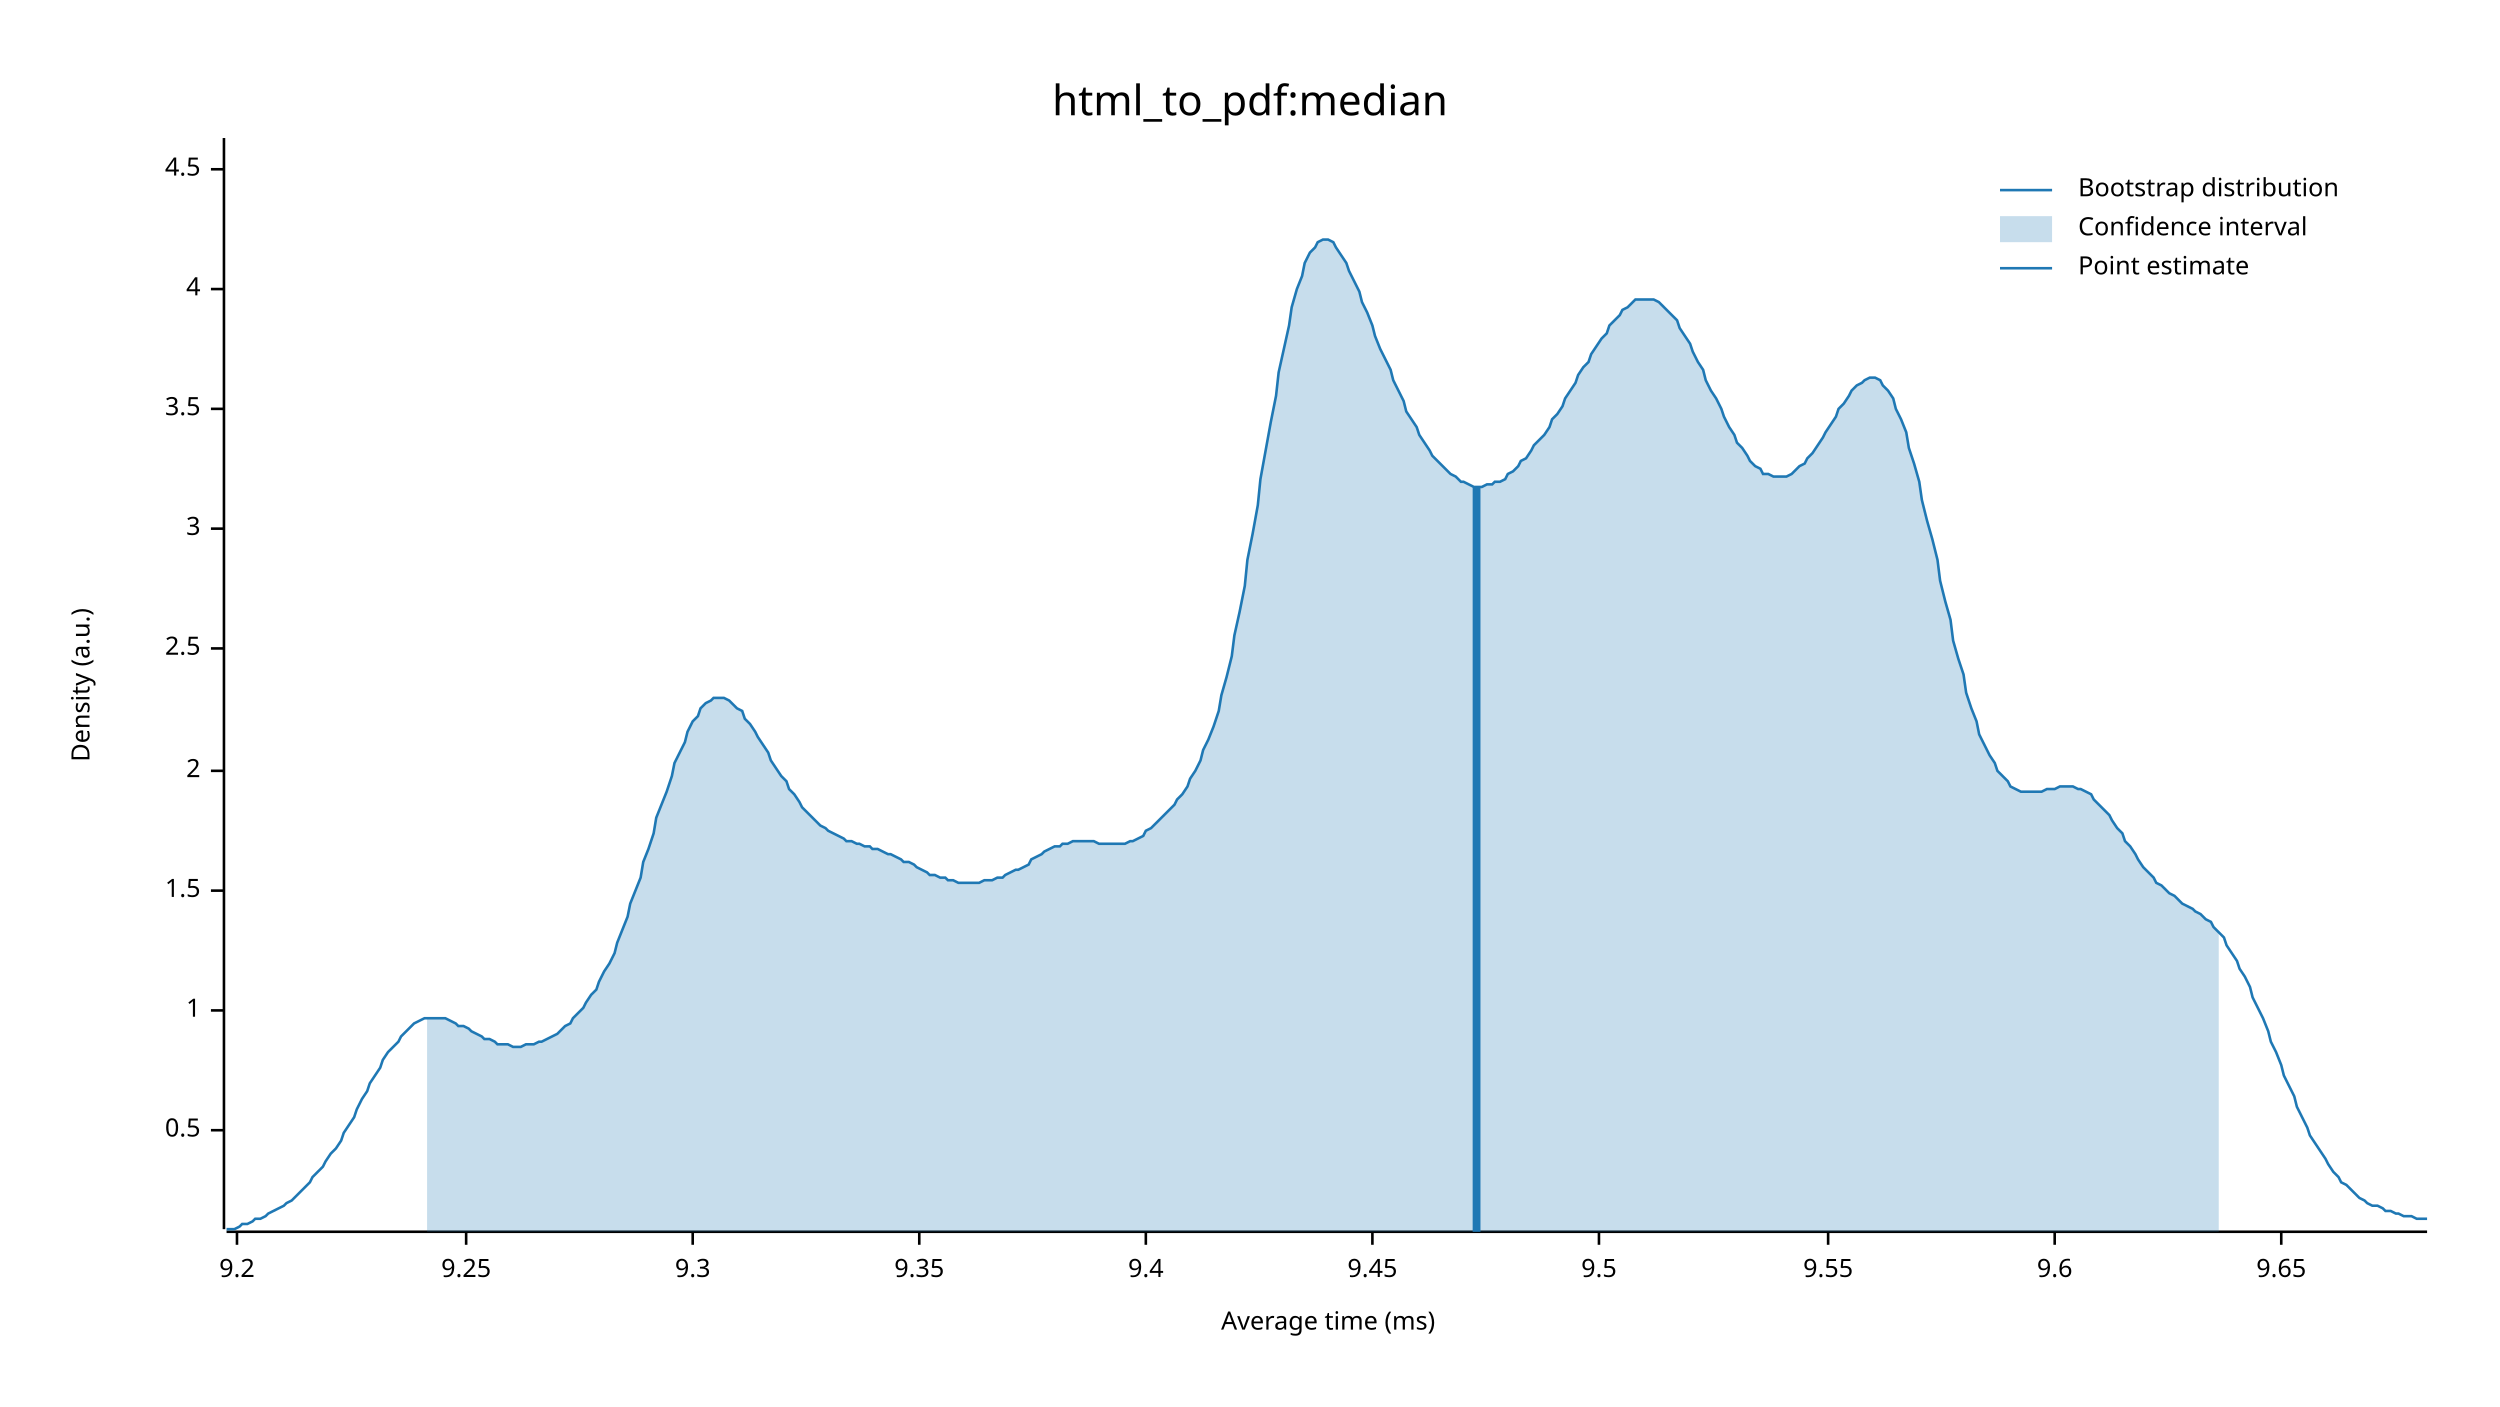
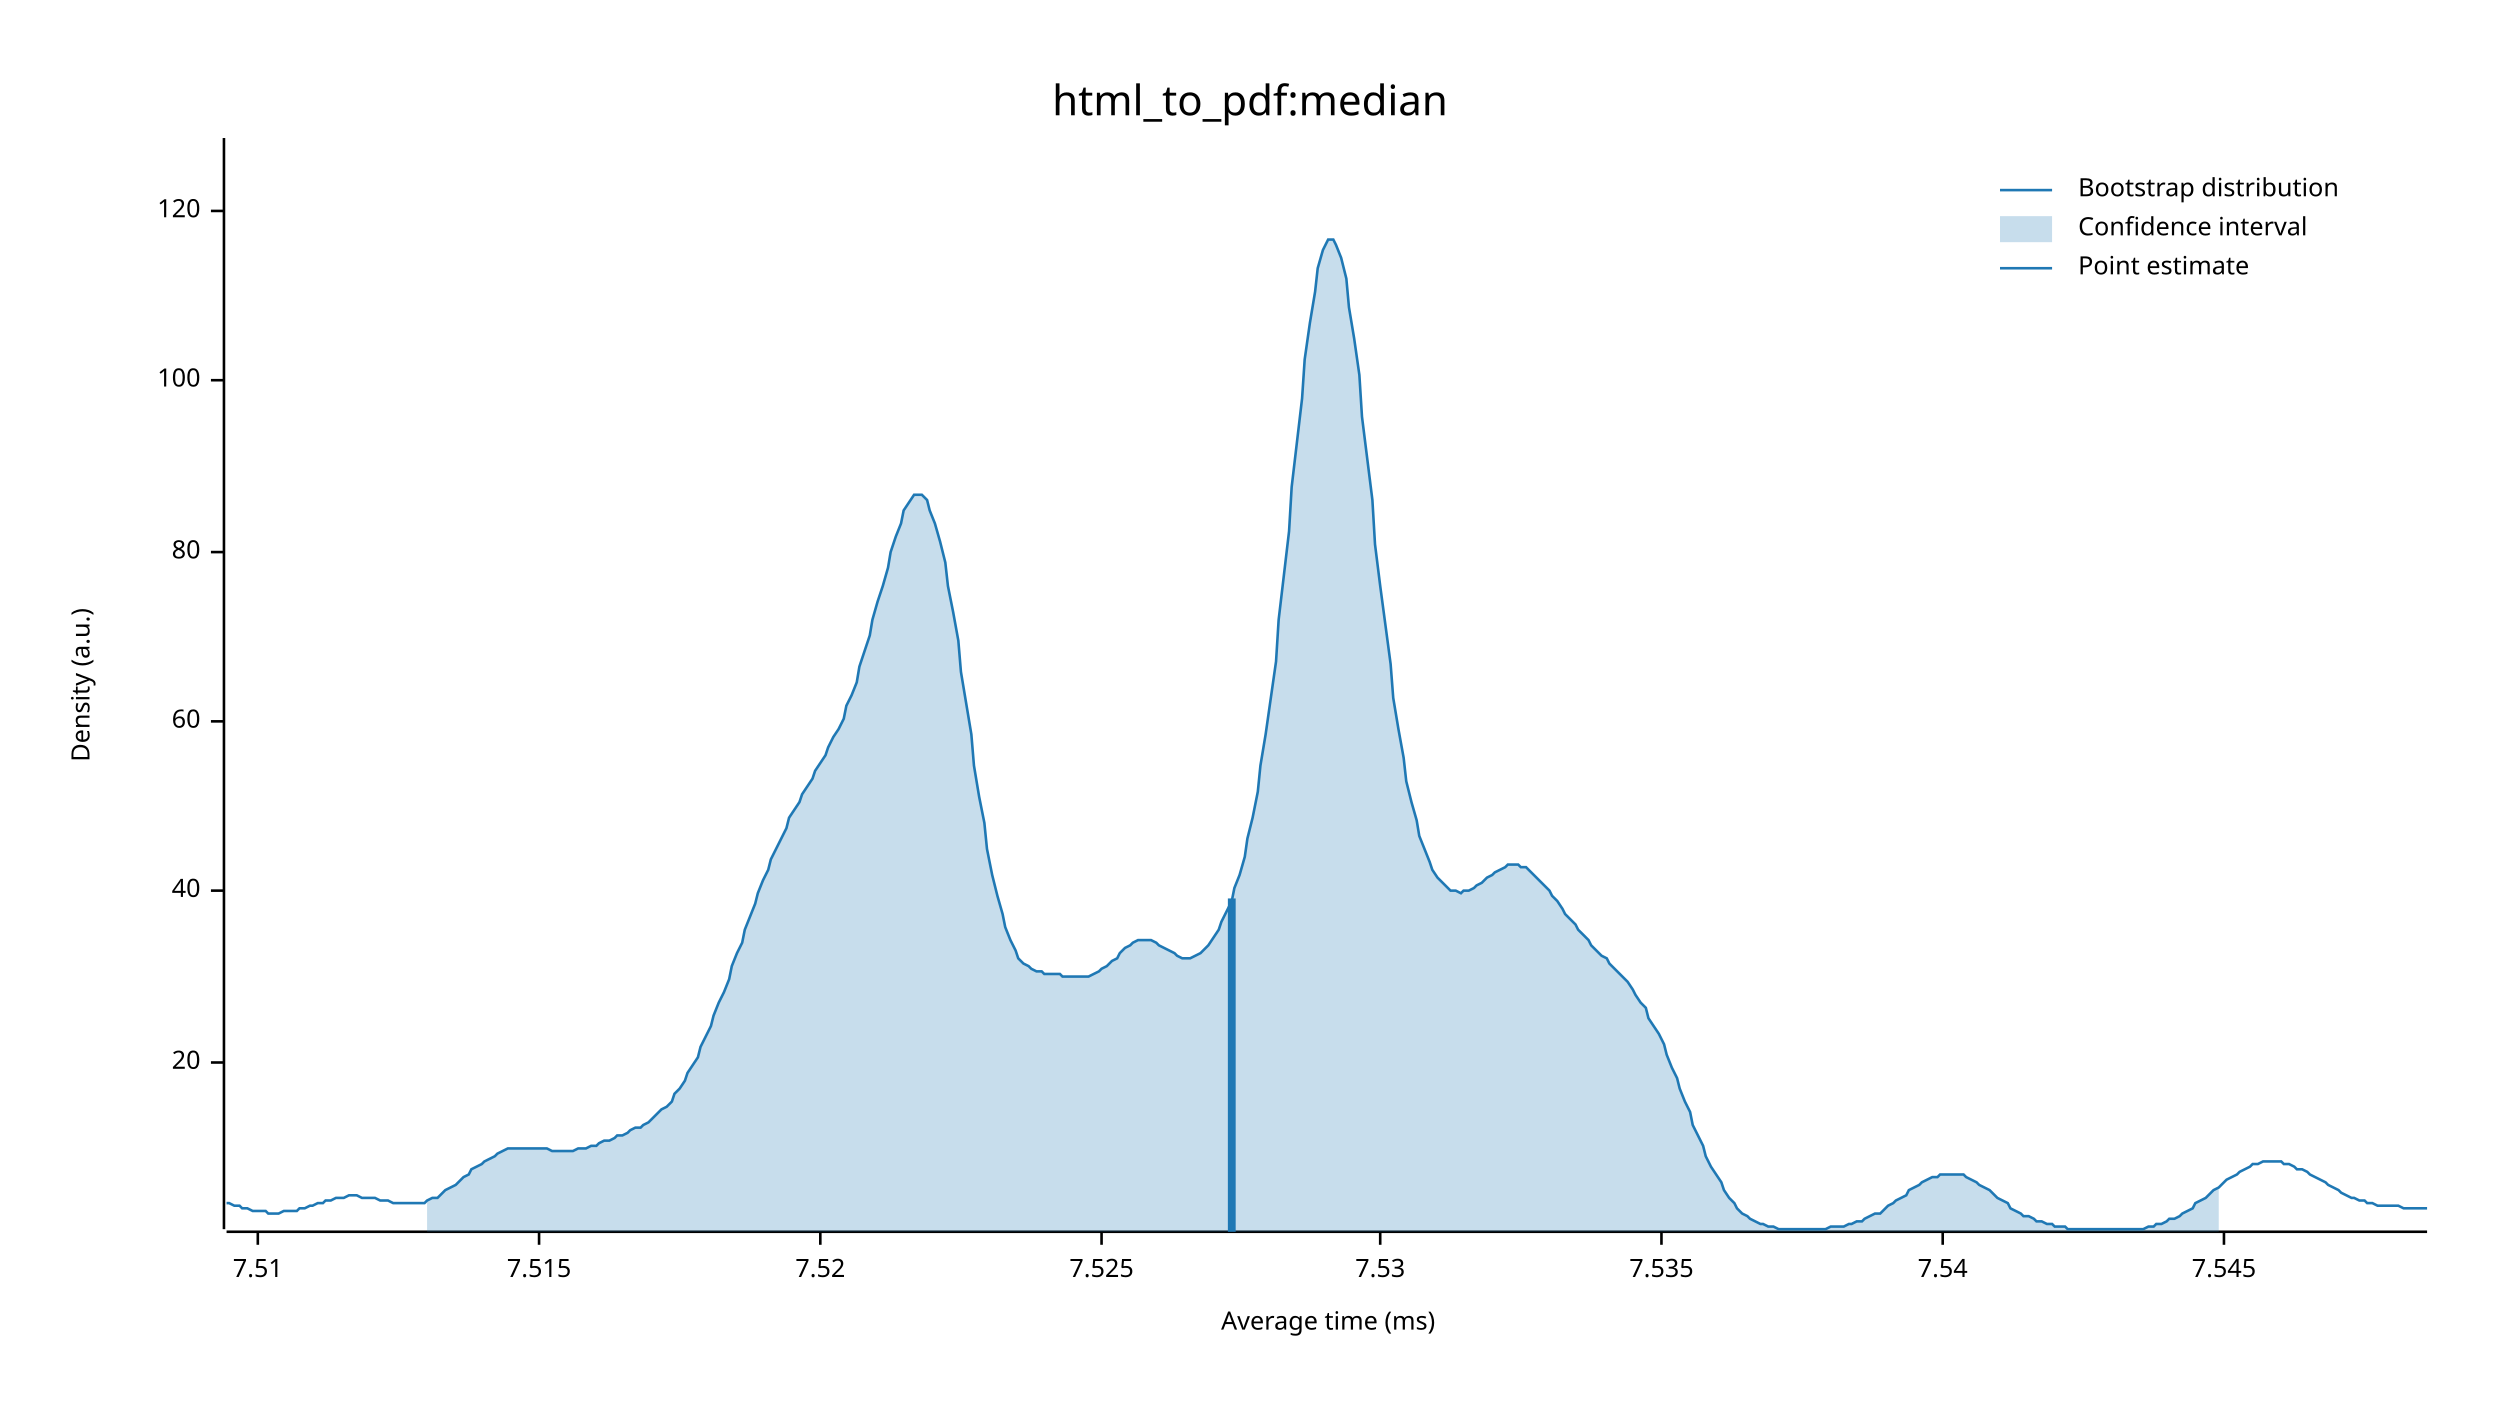
<svg xmlns="http://www.w3.org/2000/svg" width="960" height="540" viewBox="0 0 960 540">
  <text x="480" y="32" dy="0.76em" text-anchor="middle" font-family="sans-serif" font-size="16.129" opacity="1" fill="#000000">
html_to_pdf:median
</text>
  <text x="27" y="263" dy="0.76em" text-anchor="middle" font-family="sans-serif" font-size="9.677" opacity="1" fill="#000000" transform="rotate(270, 27, 263)">
Density (a.u.)
</text>
  <text x="510" y="513" dy="-0.5ex" text-anchor="middle" font-family="sans-serif" font-size="9.677" opacity="1" fill="#000000">
Average time (ms)
</text>
  <polyline fill="none" opacity="1" stroke="#000000" stroke-width="1" points="86,53 86,472 " />
-   <text x="77" y="434" dy="0.5ex" text-anchor="end" font-family="sans-serif" font-size="9.677" opacity="1" fill="#000000">
- 0.5
+   <text x="77" y="408" dy="0.5ex" text-anchor="end" font-family="sans-serif" font-size="9.677" opacity="1" fill="#000000">
+ 20
</text>
-   <polyline fill="none" opacity="1" stroke="#000000" stroke-width="1" points="81,434 86,434 " />
-   <text x="77" y="388" dy="0.5ex" text-anchor="end" font-family="sans-serif" font-size="9.677" opacity="1" fill="#000000">
- 1
- </text>
-   <polyline fill="none" opacity="1" stroke="#000000" stroke-width="1" points="81,388 86,388 " />
+   <polyline fill="none" opacity="1" stroke="#000000" stroke-width="1" points="81,408 86,408 " />
  <text x="77" y="342" dy="0.5ex" text-anchor="end" font-family="sans-serif" font-size="9.677" opacity="1" fill="#000000">
- 1.5
+ 40
</text>
  <polyline fill="none" opacity="1" stroke="#000000" stroke-width="1" points="81,342 86,342 " />
-   <text x="77" y="296" dy="0.5ex" text-anchor="end" font-family="sans-serif" font-size="9.677" opacity="1" fill="#000000">
- 2
+   <text x="77" y="277" dy="0.5ex" text-anchor="end" font-family="sans-serif" font-size="9.677" opacity="1" fill="#000000">
+ 60
</text>
-   <polyline fill="none" opacity="1" stroke="#000000" stroke-width="1" points="81,296 86,296 " />
-   <text x="77" y="249" dy="0.5ex" text-anchor="end" font-family="sans-serif" font-size="9.677" opacity="1" fill="#000000">
- 2.5
+   <polyline fill="none" opacity="1" stroke="#000000" stroke-width="1" points="81,277 86,277 " />
+   <text x="77" y="212" dy="0.5ex" text-anchor="end" font-family="sans-serif" font-size="9.677" opacity="1" fill="#000000">
+ 80
</text>
-   <polyline fill="none" opacity="1" stroke="#000000" stroke-width="1" points="81,249 86,249 " />
-   <text x="77" y="203" dy="0.5ex" text-anchor="end" font-family="sans-serif" font-size="9.677" opacity="1" fill="#000000">
- 3
+   <polyline fill="none" opacity="1" stroke="#000000" stroke-width="1" points="81,212 86,212 " />
+   <text x="77" y="146" dy="0.5ex" text-anchor="end" font-family="sans-serif" font-size="9.677" opacity="1" fill="#000000">
+ 100
</text>
-   <polyline fill="none" opacity="1" stroke="#000000" stroke-width="1" points="81,203 86,203 " />
-   <text x="77" y="157" dy="0.5ex" text-anchor="end" font-family="sans-serif" font-size="9.677" opacity="1" fill="#000000">
- 3.5
+   <polyline fill="none" opacity="1" stroke="#000000" stroke-width="1" points="81,146 86,146 " />
+   <text x="77" y="81" dy="0.5ex" text-anchor="end" font-family="sans-serif" font-size="9.677" opacity="1" fill="#000000">
+ 120
</text>
-   <polyline fill="none" opacity="1" stroke="#000000" stroke-width="1" points="81,157 86,157 " />
-   <text x="77" y="111" dy="0.5ex" text-anchor="end" font-family="sans-serif" font-size="9.677" opacity="1" fill="#000000">
- 4
+   <polyline fill="none" opacity="1" stroke="#000000" stroke-width="1" points="81,81 86,81 " />
+   <polyline fill="none" opacity="1" stroke="#000000" stroke-width="1" points="87,473 932,473 " />
+   <text x="99" y="483" dy="0.76em" text-anchor="middle" font-family="sans-serif" font-size="9.677" opacity="1" fill="#000000">
+ 7.51
</text>
-   <polyline fill="none" opacity="1" stroke="#000000" stroke-width="1" points="81,111 86,111 " />
-   <text x="77" y="65" dy="0.5ex" text-anchor="end" font-family="sans-serif" font-size="9.677" opacity="1" fill="#000000">
- 4.5
+   <polyline fill="none" opacity="1" stroke="#000000" stroke-width="1" points="99,473 99,478 " />
+   <text x="207" y="483" dy="0.76em" text-anchor="middle" font-family="sans-serif" font-size="9.677" opacity="1" fill="#000000">
+ 7.515
</text>
-   <polyline fill="none" opacity="1" stroke="#000000" stroke-width="1" points="81,65 86,65 " />
-   <polyline fill="none" opacity="1" stroke="#000000" stroke-width="1" points="87,473 932,473 " />
-   <text x="91" y="483" dy="0.76em" text-anchor="middle" font-family="sans-serif" font-size="9.677" opacity="1" fill="#000000">
- 9.2
+   <polyline fill="none" opacity="1" stroke="#000000" stroke-width="1" points="207,473 207,478 " />
+   <text x="315" y="483" dy="0.76em" text-anchor="middle" font-family="sans-serif" font-size="9.677" opacity="1" fill="#000000">
+ 7.52
</text>
-   <polyline fill="none" opacity="1" stroke="#000000" stroke-width="1" points="91,473 91,478 " />
-   <text x="179" y="483" dy="0.76em" text-anchor="middle" font-family="sans-serif" font-size="9.677" opacity="1" fill="#000000">
- 9.25
+   <polyline fill="none" opacity="1" stroke="#000000" stroke-width="1" points="315,473 315,478 " />
+   <text x="423" y="483" dy="0.76em" text-anchor="middle" font-family="sans-serif" font-size="9.677" opacity="1" fill="#000000">
+ 7.525
</text>
-   <polyline fill="none" opacity="1" stroke="#000000" stroke-width="1" points="179,473 179,478 " />
-   <text x="266" y="483" dy="0.76em" text-anchor="middle" font-family="sans-serif" font-size="9.677" opacity="1" fill="#000000">
- 9.3
+   <polyline fill="none" opacity="1" stroke="#000000" stroke-width="1" points="423,473 423,478 " />
+   <text x="530" y="483" dy="0.76em" text-anchor="middle" font-family="sans-serif" font-size="9.677" opacity="1" fill="#000000">
+ 7.53
</text>
-   <polyline fill="none" opacity="1" stroke="#000000" stroke-width="1" points="266,473 266,478 " />
-   <text x="353" y="483" dy="0.76em" text-anchor="middle" font-family="sans-serif" font-size="9.677" opacity="1" fill="#000000">
- 9.35
+   <polyline fill="none" opacity="1" stroke="#000000" stroke-width="1" points="530,473 530,478 " />
+   <text x="638" y="483" dy="0.76em" text-anchor="middle" font-family="sans-serif" font-size="9.677" opacity="1" fill="#000000">
+ 7.535
</text>
-   <polyline fill="none" opacity="1" stroke="#000000" stroke-width="1" points="353,473 353,478 " />
-   <text x="440" y="483" dy="0.76em" text-anchor="middle" font-family="sans-serif" font-size="9.677" opacity="1" fill="#000000">
- 9.4
+   <polyline fill="none" opacity="1" stroke="#000000" stroke-width="1" points="638,473 638,478 " />
+   <text x="746" y="483" dy="0.76em" text-anchor="middle" font-family="sans-serif" font-size="9.677" opacity="1" fill="#000000">
+ 7.54
</text>
-   <polyline fill="none" opacity="1" stroke="#000000" stroke-width="1" points="440,473 440,478 " />
-   <text x="527" y="483" dy="0.76em" text-anchor="middle" font-family="sans-serif" font-size="9.677" opacity="1" fill="#000000">
- 9.45
+   <polyline fill="none" opacity="1" stroke="#000000" stroke-width="1" points="746,473 746,478 " />
+   <text x="854" y="483" dy="0.76em" text-anchor="middle" font-family="sans-serif" font-size="9.677" opacity="1" fill="#000000">
+ 7.545
</text>
-   <polyline fill="none" opacity="1" stroke="#000000" stroke-width="1" points="527,473 527,478 " />
-   <text x="614" y="483" dy="0.76em" text-anchor="middle" font-family="sans-serif" font-size="9.677" opacity="1" fill="#000000">
- 9.5
- </text>
-   <polyline fill="none" opacity="1" stroke="#000000" stroke-width="1" points="614,473 614,478 " />
-   <text x="702" y="483" dy="0.76em" text-anchor="middle" font-family="sans-serif" font-size="9.677" opacity="1" fill="#000000">
- 9.55
- </text>
-   <polyline fill="none" opacity="1" stroke="#000000" stroke-width="1" points="702,473 702,478 " />
-   <text x="789" y="483" dy="0.76em" text-anchor="middle" font-family="sans-serif" font-size="9.677" opacity="1" fill="#000000">
- 9.6
- </text>
-   <polyline fill="none" opacity="1" stroke="#000000" stroke-width="1" points="789,473 789,478 " />
-   <text x="876" y="483" dy="0.76em" text-anchor="middle" font-family="sans-serif" font-size="9.677" opacity="1" fill="#000000">
- 9.65
- </text>
-   <polyline fill="none" opacity="1" stroke="#000000" stroke-width="1" points="876,473 876,478 " />
-   <polyline fill="none" opacity="1" stroke="#1F78B4" stroke-width="1" points="87,472 88,472 90,472 92,471 93,470 95,470 97,469 98,468 100,468 102,467 103,466 105,465 107,464 109,463 110,462 112,461 114,459 115,458 117,456 119,454 120,452 122,450 124,448 125,446 127,443 129,441 131,438 132,435 134,432 136,429 137,426 139,422 141,419 142,416 144,413 146,410 147,407 149,404 151,402 153,400 154,398 156,396 158,394 159,393 161,392 163,391 164,391 166,391 168,391 169,391 171,391 173,392 175,393 176,394 178,394 180,395 181,396 183,397 185,398 186,399 188,399 190,400 191,401 193,401 195,401 197,402 198,402 200,402 202,401 203,401 205,401 207,400 208,400 210,399 212,398 214,397 215,396 217,394 219,393 220,391 222,389 224,387 225,385 227,382 229,380 230,377 232,373 234,370 236,366 237,362 239,357 241,352 242,347 244,342 246,337 247,331 249,326 251,320 252,314 254,309 256,304 258,298 259,293 261,289 263,285 264,281 266,277 268,275 269,272 271,270 273,269 274,268 276,268 278,268 280,269 281,270 283,272 285,273 286,276 288,278 290,281 291,283 293,286 295,289 296,292 298,295 300,298 302,300 303,303 305,305 307,308 308,310 310,312 312,314 313,315 315,317 317,318 318,319 320,320 322,321 324,322 325,323 327,323 329,324 330,324 332,325 334,325 335,326 337,326 339,327 341,328 342,328 344,329 346,330 347,331 349,331 351,332 352,333 354,334 356,335 357,336 359,336 361,337 363,337 364,338 366,338 368,339 369,339 371,339 373,339 374,339 376,339 378,338 379,338 381,338 383,337 385,337 386,336 388,335 390,334 391,334 393,333 395,332 396,330 398,329 400,328 401,327 403,326 405,325 407,325 408,324 410,324 412,323 413,323 415,323 417,323 418,323 420,323 422,324 423,324 425,324 427,324 429,324 430,324 432,324 434,323 435,323 437,322 439,321 440,319 442,318 444,316 445,315 447,313 449,311 451,309 452,307 454,305 456,302 457,299 459,296 461,292 462,288 464,284 466,279 468,273 469,267 471,260 473,252 474,244 476,235 478,225 479,215 481,205 483,194 484,184 486,173 488,162 490,152 491,143 493,134 495,125 496,118 498,111 500,106 501,101 503,97 505,95 506,93 508,92 510,92 512,93 513,95 515,98 517,101 518,104 520,108 522,112 523,116 525,120 527,125 528,129 530,134 532,138 534,142 535,146 537,150 539,154 540,158 542,161 544,164 545,167 547,170 549,173 550,175 552,177 554,179 556,181 557,182 559,183 561,185 562,185 564,186 566,187 567,187 569,187 571,186 573,186 574,185 576,185 578,184 579,182 581,181 583,179 584,177 586,176 588,173 589,171 591,169 593,167 595,164 596,161 598,159 600,156 601,153 603,150 605,147 606,144 608,141 610,139 611,136 613,133 615,130 617,128 618,125 620,123 622,121 623,119 625,118 627,116 628,115 630,115 632,115 633,115 635,115 637,116 639,118 640,119 642,121 644,123 645,126 647,129 649,132 650,135 652,139 654,142 655,146 657,150 659,153 661,157 662,160 664,164 666,167 667,170 669,172 671,175 672,177 674,179 676,180 677,182 679,182 681,183 683,183 684,183 686,183 688,182 689,181 691,179 693,178 694,176 696,174 698,171 700,168 701,166 703,163 705,160 706,157 708,155 710,152 711,150 713,148 715,147 716,146 718,145 720,145 722,146 723,148 725,150 727,153 728,157 730,161 732,166 733,172 735,178 737,185 738,192 740,200 742,207 744,215 745,223 747,231 749,238 750,246 752,253 754,259 755,266 757,272 759,277 760,282 762,286 764,290 766,293 767,296 769,298 771,300 772,302 774,303 776,304 777,304 779,304 781,304 782,304 784,304 786,303 788,303 789,303 791,302 793,302 794,302 796,302 798,303 799,303 801,304 803,305 804,307 806,309 808,311 810,313 811,315 813,318 815,320 816,323 818,325 820,328 821,330 823,333 825,335 827,337 828,339 830,340 832,342 833,343 835,344 837,346 838,347 840,348 842,349 843,350 845,351 847,353 849,354 850,356 852,358 854,360 855,363 857,366 859,369 860,372 862,375 864,379 865,383 867,387 869,391 871,396 872,400 874,404 876,409 877,413 879,417 881,421 882,425 884,429 886,433 887,436 889,439 891,442 893,445 894,447 896,450 898,452 899,454 901,455 903,457 904,458 906,460 908,461 909,462 911,463 913,463 915,464 916,465 918,465 920,466 921,466 923,467 925,467 926,467 928,468 930,468 932,468 " />
-   <polygon opacity="0.25" fill="#1F78B4" points="164,391 166,391 168,391 169,391 171,391 173,392 175,393 176,394 178,394 180,395 181,396 183,397 185,398 186,399 188,399 190,400 191,401 193,401 195,401 197,402 198,402 200,402 202,401 203,401 205,401 207,400 208,400 210,399 212,398 214,397 215,396 217,394 219,393 220,391 222,389 224,387 225,385 227,382 229,380 230,377 232,373 234,370 236,366 237,362 239,357 241,352 242,347 244,342 246,337 247,331 249,326 251,320 252,314 254,309 256,304 258,298 259,293 261,289 263,285 264,281 266,277 268,275 269,272 271,270 273,269 274,268 276,268 278,268 280,269 281,270 283,272 285,273 286,276 288,278 290,281 291,283 293,286 295,289 296,292 298,295 300,298 302,300 303,303 305,305 307,308 308,310 310,312 312,314 313,315 315,317 317,318 318,319 320,320 322,321 324,322 325,323 327,323 329,324 330,324 332,325 334,325 335,326 337,326 339,327 341,328 342,328 344,329 346,330 347,331 349,331 351,332 352,333 354,334 356,335 357,336 359,336 361,337 363,337 364,338 366,338 368,339 369,339 371,339 373,339 374,339 376,339 378,338 379,338 381,338 383,337 385,337 386,336 388,335 390,334 391,334 393,333 395,332 396,330 398,329 400,328 401,327 403,326 405,325 407,325 408,324 410,324 412,323 413,323 415,323 417,323 418,323 420,323 422,324 423,324 425,324 427,324 429,324 430,324 432,324 434,323 435,323 437,322 439,321 440,319 442,318 444,316 445,315 447,313 449,311 451,309 452,307 454,305 456,302 457,299 459,296 461,292 462,288 464,284 466,279 468,273 469,267 471,260 473,252 474,244 476,235 478,225 479,215 481,205 483,194 484,184 486,173 488,162 490,152 491,143 493,134 495,125 496,118 498,111 500,106 501,101 503,97 505,95 506,93 508,92 510,92 512,93 513,95 515,98 517,101 518,104 520,108 522,112 523,116 525,120 527,125 528,129 530,134 532,138 534,142 535,146 537,150 539,154 540,158 542,161 544,164 545,167 547,170 549,173 550,175 552,177 554,179 556,181 557,182 559,183 561,185 562,185 564,186 566,187 567,187 569,187 571,186 573,186 574,185 576,185 578,184 579,182 581,181 583,179 584,177 586,176 588,173 589,171 591,169 593,167 595,164 596,161 598,159 600,156 601,153 603,150 605,147 606,144 608,141 610,139 611,136 613,133 615,130 617,128 618,125 620,123 622,121 623,119 625,118 627,116 628,115 630,115 632,115 633,115 635,115 637,116 639,118 640,119 642,121 644,123 645,126 647,129 649,132 650,135 652,139 654,142 655,146 657,150 659,153 661,157 662,160 664,164 666,167 667,170 669,172 671,175 672,177 674,179 676,180 677,182 679,182 681,183 683,183 684,183 686,183 688,182 689,181 691,179 693,178 694,176 696,174 698,171 700,168 701,166 703,163 705,160 706,157 708,155 710,152 711,150 713,148 715,147 716,146 718,145 720,145 722,146 723,148 725,150 727,153 728,157 730,161 732,166 733,172 735,178 737,185 738,192 740,200 742,207 744,215 745,223 747,231 749,238 750,246 752,253 754,259 755,266 757,272 759,277 760,282 762,286 764,290 766,293 767,296 769,298 771,300 772,302 774,303 776,304 777,304 779,304 781,304 782,304 784,304 786,303 788,303 789,303 791,302 793,302 794,302 796,302 798,303 799,303 801,304 803,305 804,307 806,309 808,311 810,313 811,315 813,318 815,320 816,323 818,325 820,328 821,330 823,333 825,335 827,337 828,339 830,340 832,342 833,343 835,344 837,346 838,347 840,348 842,349 843,350 845,351 847,353 849,354 850,356 852,358 852,473 164,473 " />
-   <polyline fill="none" opacity="1" stroke="#1F78B4" stroke-width="3" points="567,473 567,187 " />
+   <polyline fill="none" opacity="1" stroke="#000000" stroke-width="1" points="854,473 854,478 " />
+   <polyline fill="none" opacity="1" stroke="#1F78B4" stroke-width="1" points="87,462 88,462 90,463 92,463 93,464 95,464 97,465 98,465 100,465 102,465 103,466 105,466 107,466 109,465 110,465 112,465 114,465 115,464 117,464 119,463 120,463 122,462 124,462 125,461 127,461 129,460 131,460 132,460 134,459 136,459 137,459 139,460 141,460 142,460 144,460 146,461 147,461 149,461 151,462 153,462 154,462 156,462 158,462 159,462 161,462 163,462 164,461 166,460 168,460 169,459 171,457 173,456 175,455 176,454 178,452 180,451 181,449 183,448 185,447 186,446 188,445 190,444 191,443 193,442 195,441 197,441 198,441 200,441 202,441 203,441 205,441 207,441 208,441 210,441 212,442 214,442 215,442 217,442 219,442 220,442 222,441 224,441 225,441 227,440 229,440 230,439 232,438 234,438 236,437 237,436 239,436 241,435 242,434 244,433 246,433 247,432 249,431 251,429 252,428 254,426 256,425 258,423 259,420 261,418 263,415 264,412 266,409 268,406 269,402 271,398 273,394 274,390 276,385 278,381 280,376 281,371 283,366 285,362 286,357 288,352 290,347 291,343 293,338 295,334 296,330 298,326 300,322 302,318 303,314 305,311 307,308 308,305 310,302 312,299 313,296 315,293 317,290 318,287 320,283 322,280 324,276 325,271 327,267 329,262 330,256 332,250 334,244 335,238 337,231 339,225 341,218 342,212 344,206 346,201 347,196 349,193 351,190 352,190 354,190 356,192 357,196 359,201 361,208 363,216 364,225 366,235 368,246 369,258 371,270 373,282 374,294 376,306 378,316 379,326 381,336 383,344 385,351 386,356 388,361 390,365 391,368 393,370 395,371 396,372 398,373 400,373 401,374 403,374 405,374 407,374 408,375 410,375 412,375 413,375 415,375 417,375 418,375 420,374 422,373 423,372 425,371 427,369 429,368 430,366 432,364 434,363 435,362 437,361 439,361 440,361 442,361 444,362 445,363 447,364 449,365 451,366 452,367 454,368 456,368 457,368 459,367 461,366 462,365 464,363 466,360 468,357 469,354 471,350 473,346 474,341 476,336 478,329 479,322 481,314 483,304 484,294 486,282 488,268 490,254 491,238 493,221 495,204 496,187 498,170 500,153 501,138 503,124 505,112 506,103 508,96 510,92 512,92 513,94 515,99 517,107 518,118 520,130 522,144 523,160 525,176 527,192 528,209 530,225 532,240 534,255 535,268 537,280 539,291 540,300 542,308 544,315 545,321 547,326 549,331 550,334 552,337 554,339 556,341 557,342 559,342 561,343 562,342 564,342 566,341 567,340 569,339 571,337 573,336 574,335 576,334 578,333 579,332 581,332 583,332 584,333 586,333 588,335 589,336 591,338 593,340 595,342 596,344 598,346 600,349 601,351 603,353 605,355 606,357 608,359 610,361 611,363 613,365 615,367 617,368 618,370 620,372 622,374 623,375 625,377 627,380 628,382 630,385 632,387 633,391 635,394 637,397 639,401 640,405 642,410 644,414 645,418 647,423 649,427 650,432 652,436 654,440 655,444 657,448 659,451 661,454 662,457 664,460 666,462 667,464 669,466 671,467 672,468 674,469 676,470 677,470 679,471 681,471 683,472 684,472 686,472 688,472 689,472 691,472 693,472 694,472 696,472 698,472 700,472 701,472 703,471 705,471 706,471 708,471 710,470 711,470 713,469 715,469 716,468 718,467 720,466 722,466 723,465 725,463 727,462 728,461 730,460 732,459 733,457 735,456 737,455 738,454 740,453 742,452 744,452 745,451 747,451 749,451 750,451 752,451 754,451 755,452 757,453 759,454 760,455 762,456 764,457 766,459 767,460 769,461 771,462 772,464 774,465 776,466 777,467 779,467 781,468 782,469 784,469 786,470 788,470 789,471 791,471 793,471 794,472 796,472 798,472 799,472 801,472 803,472 804,472 806,472 808,472 810,472 811,472 813,472 815,472 816,472 818,472 820,472 821,472 823,472 825,471 827,471 828,470 830,470 832,469 833,468 835,468 837,467 838,466 840,465 842,464 843,462 845,461 847,460 849,458 850,457 852,456 854,454 855,453 857,452 859,451 860,450 862,449 864,448 865,447 867,447 869,446 871,446 872,446 874,446 876,446 877,447 879,447 881,448 882,449 884,449 886,450 887,451 889,452 891,453 893,454 894,455 896,456 898,457 899,458 901,459 903,460 904,460 906,461 908,461 909,462 911,462 913,463 915,463 916,463 918,463 920,463 921,463 923,464 925,464 926,464 928,464 930,464 932,464 " />
+   <polygon opacity="0.25" fill="#1F78B4" points="164,461 166,460 168,460 169,459 171,457 173,456 175,455 176,454 178,452 180,451 181,449 183,448 185,447 186,446 188,445 190,444 191,443 193,442 195,441 197,441 198,441 200,441 202,441 203,441 205,441 207,441 208,441 210,441 212,442 214,442 215,442 217,442 219,442 220,442 222,441 224,441 225,441 227,440 229,440 230,439 232,438 234,438 236,437 237,436 239,436 241,435 242,434 244,433 246,433 247,432 249,431 251,429 252,428 254,426 256,425 258,423 259,420 261,418 263,415 264,412 266,409 268,406 269,402 271,398 273,394 274,390 276,385 278,381 280,376 281,371 283,366 285,362 286,357 288,352 290,347 291,343 293,338 295,334 296,330 298,326 300,322 302,318 303,314 305,311 307,308 308,305 310,302 312,299 313,296 315,293 317,290 318,287 320,283 322,280 324,276 325,271 327,267 329,262 330,256 332,250 334,244 335,238 337,231 339,225 341,218 342,212 344,206 346,201 347,196 349,193 351,190 352,190 354,190 356,192 357,196 359,201 361,208 363,216 364,225 366,235 368,246 369,258 371,270 373,282 374,294 376,306 378,316 379,326 381,336 383,344 385,351 386,356 388,361 390,365 391,368 393,370 395,371 396,372 398,373 400,373 401,374 403,374 405,374 407,374 408,375 410,375 412,375 413,375 415,375 417,375 418,375 420,374 422,373 423,372 425,371 427,369 429,368 430,366 432,364 434,363 435,362 437,361 439,361 440,361 442,361 444,362 445,363 447,364 449,365 451,366 452,367 454,368 456,368 457,368 459,367 461,366 462,365 464,363 466,360 468,357 469,354 471,350 473,346 474,341 476,336 478,329 479,322 481,314 483,304 484,294 486,282 488,268 490,254 491,238 493,221 495,204 496,187 498,170 500,153 501,138 503,124 505,112 506,103 508,96 510,92 512,92 513,94 515,99 517,107 518,118 520,130 522,144 523,160 525,176 527,192 528,209 530,225 532,240 534,255 535,268 537,280 539,291 540,300 542,308 544,315 545,321 547,326 549,331 550,334 552,337 554,339 556,341 557,342 559,342 561,343 562,342 564,342 566,341 567,340 569,339 571,337 573,336 574,335 576,334 578,333 579,332 581,332 583,332 584,333 586,333 588,335 589,336 591,338 593,340 595,342 596,344 598,346 600,349 601,351 603,353 605,355 606,357 608,359 610,361 611,363 613,365 615,367 617,368 618,370 620,372 622,374 623,375 625,377 627,380 628,382 630,385 632,387 633,391 635,394 637,397 639,401 640,405 642,410 644,414 645,418 647,423 649,427 650,432 652,436 654,440 655,444 657,448 659,451 661,454 662,457 664,460 666,462 667,464 669,466 671,467 672,468 674,469 676,470 677,470 679,471 681,471 683,472 684,472 686,472 688,472 689,472 691,472 693,472 694,472 696,472 698,472 700,472 701,472 703,471 705,471 706,471 708,471 710,470 711,470 713,469 715,469 716,468 718,467 720,466 722,466 723,465 725,463 727,462 728,461 730,460 732,459 733,457 735,456 737,455 738,454 740,453 742,452 744,452 745,451 747,451 749,451 750,451 752,451 754,451 755,452 757,453 759,454 760,455 762,456 764,457 766,459 767,460 769,461 771,462 772,464 774,465 776,466 777,467 779,467 781,468 782,469 784,469 786,470 788,470 789,471 791,471 793,471 794,472 796,472 798,472 799,472 801,472 803,472 804,472 806,472 808,472 810,472 811,472 813,472 815,472 816,472 818,472 820,472 821,472 823,472 825,471 827,471 828,470 830,470 832,469 833,468 835,468 837,467 838,466 840,465 842,464 843,462 845,461 847,460 849,458 850,457 852,456 852,473 164,473 " />
+   <polyline fill="none" opacity="1" stroke="#1F78B4" stroke-width="3" points="473,473 473,345 " />
  <text x="798" y="68" dy="0.76em" text-anchor="start" font-family="sans-serif" font-size="9.677" opacity="1" fill="#000000">
Bootstrap distribution
</text>
  <text x="798" y="83" dy="0.76em" text-anchor="start" font-family="sans-serif" font-size="9.677" opacity="1" fill="#000000">
Confidence interval
</text>
  <text x="798" y="98" dy="0.76em" text-anchor="start" font-family="sans-serif" font-size="9.677" opacity="1" fill="#000000">
Point estimate
</text>
  <polyline fill="none" opacity="1" stroke="#1F78B4" stroke-width="1" points="768,73 788,73 " />
  <rect x="768" y="83" width="20" height="10" opacity="0.25" fill="#1F78B4" stroke="none" />
  <polyline fill="none" opacity="1" stroke="#1F78B4" stroke-width="1" points="768,103 788,103 " />
</svg>
